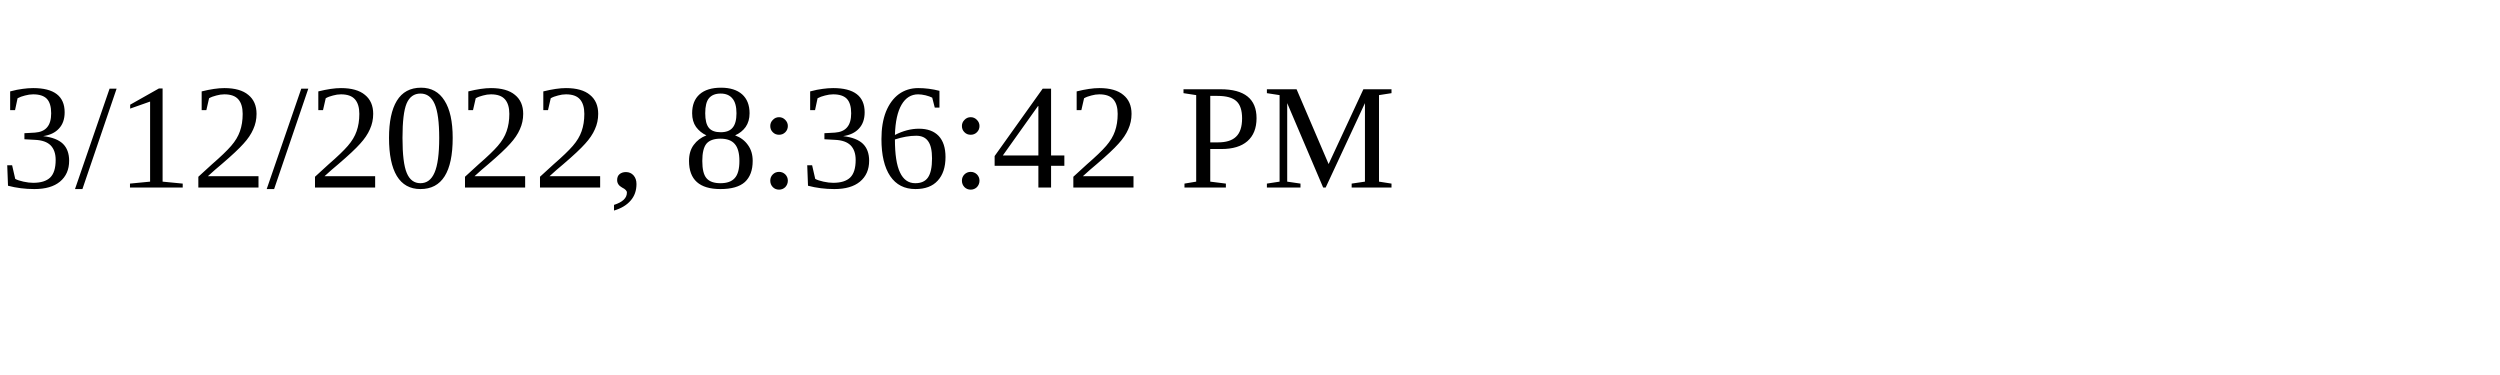
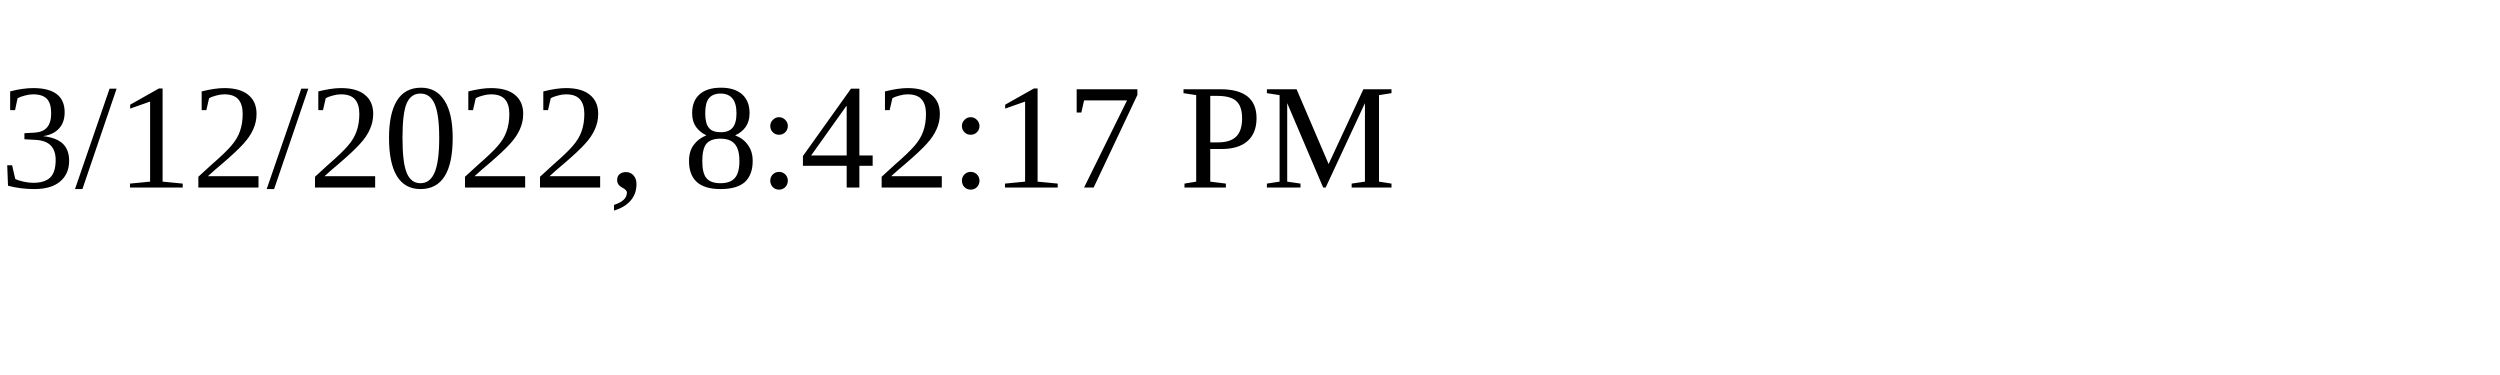
<svg xmlns="http://www.w3.org/2000/svg" height="30" width="200">
-   <text x="0" y="15">3/12/2022, 8:36:42 PM</text>
+   <text x="0" y="15">3/12/2022, 8:42:17 PM</text>
</svg>
